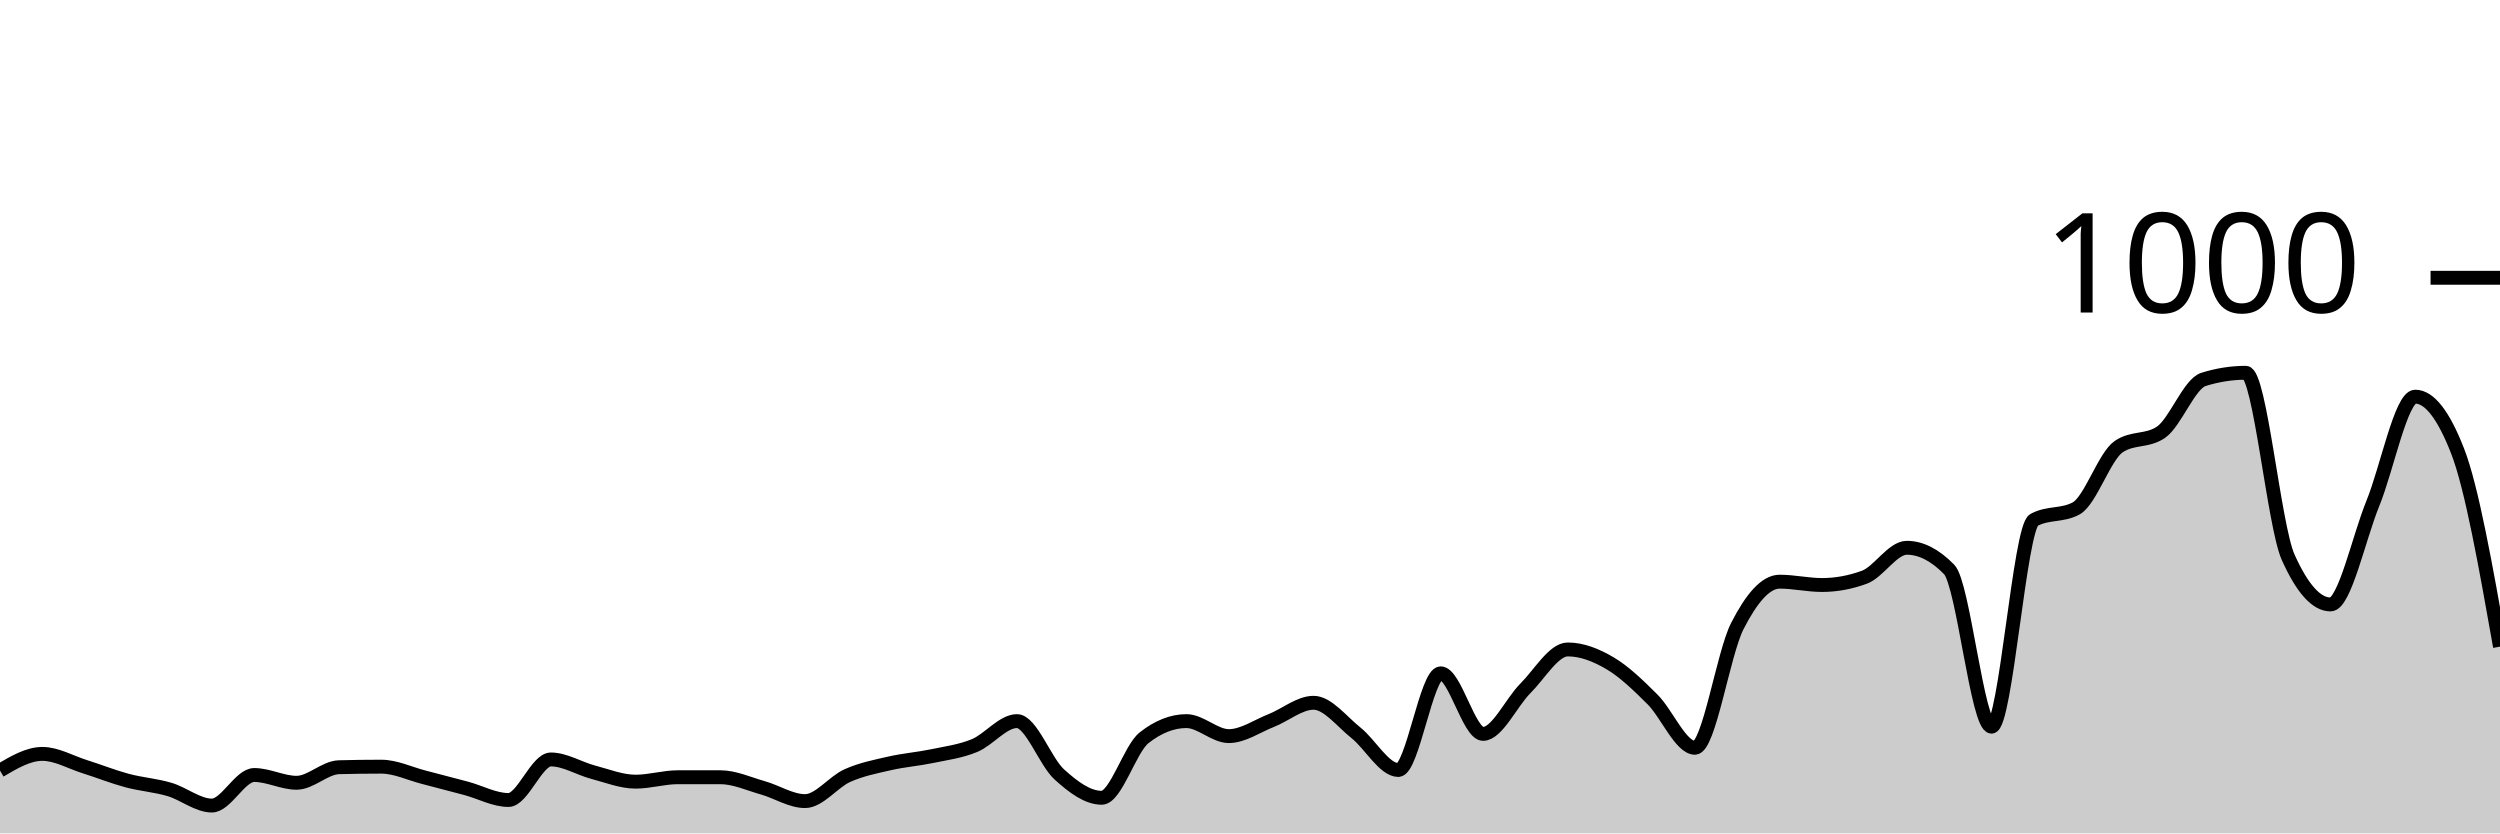
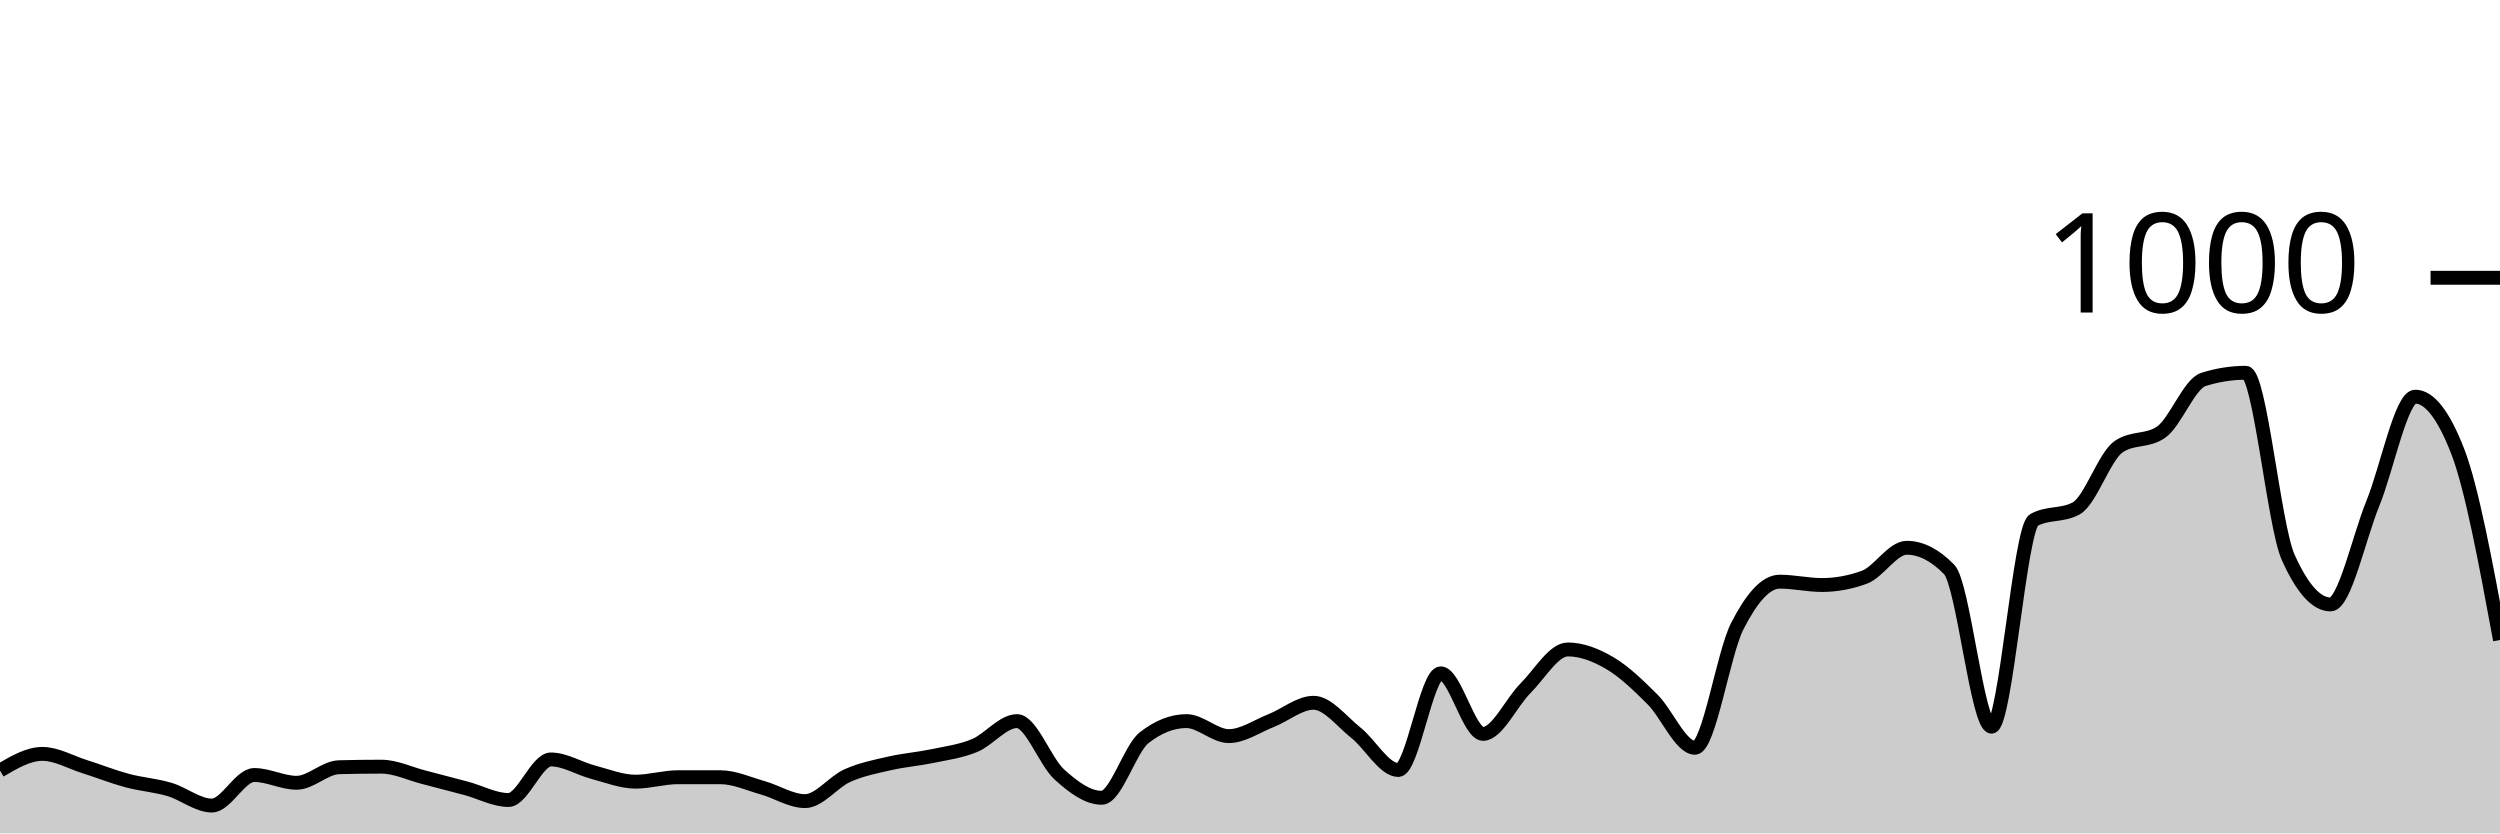
<svg xmlns="http://www.w3.org/2000/svg" viewBox="0 0 180 60">
  <g transform="translate(0,20)">
-     <path class="area" fill="rgba(0, 0, 0, 0.2)" d="M0,35.48C1.017,34.88,2.034,34.28,3.051,34.28C4.068,34.28,5.085,34.88,6.102,35.2C7.119,35.52,8.136,35.927,9.153,36.2C10.169,36.473,11.186,36.54,12.203,36.84C13.22,37.14,14.237,38,15.254,38C16.271,38,17.288,35.8,18.305,35.8C19.322,35.8,20.339,36.36,21.356,36.36C22.373,36.36,23.39,35.267,24.407,35.24C25.424,35.213,26.441,35.2,27.458,35.2C28.475,35.2,29.492,35.7,30.508,35.96C31.525,36.22,32.542,36.487,33.559,36.76C34.576,37.033,35.593,37.6,36.61,37.6C37.627,37.6,38.644,34.68,39.661,34.68C40.678,34.68,41.695,35.333,42.712,35.6C43.729,35.867,44.746,36.28,45.763,36.28C46.78,36.28,47.797,35.96,48.814,35.96C49.831,35.96,50.847,35.96,51.864,35.96C52.881,35.96,53.898,36.433,54.915,36.72C55.932,37.007,56.949,37.68,57.966,37.68C58.983,37.68,60,36.293,61.017,35.84C62.034,35.387,63.051,35.193,64.068,34.96C65.085,34.727,66.102,34.653,67.119,34.44C68.136,34.227,69.153,34.1,70.169,33.68C71.186,33.26,72.203,31.92,73.22,31.92C74.237,31.92,75.254,34.84,76.271,35.76C77.288,36.68,78.305,37.44,79.322,37.44C80.339,37.44,81.356,33.92,82.373,33.12C83.39,32.32,84.407,31.92,85.424,31.92C86.441,31.92,87.458,33,88.475,33C89.492,33,90.508,32.28,91.525,31.88C92.542,31.48,93.559,30.6,94.576,30.6C95.593,30.6,96.61,31.953,97.627,32.76C98.644,33.567,99.661,35.44,100.678,35.44C101.695,35.44,102.712,28.48,103.729,28.48C104.746,28.48,105.763,32.84,106.78,32.84C107.797,32.84,108.814,30.573,109.831,29.56C110.847,28.547,111.864,26.76,112.881,26.76C113.898,26.76,114.915,27.16,115.932,27.76C116.949,28.36,117.966,29.347,118.983,30.36C120,31.373,121.017,33.84,122.034,33.84C123.051,33.84,124.068,27.073,125.085,25.08C126.102,23.087,127.119,21.88,128.136,21.88C129.153,21.88,130.169,22.12,131.186,22.12C132.203,22.12,133.22,21.933,134.237,21.56C135.254,21.187,136.271,19.44,137.288,19.44C138.305,19.44,139.322,19.96,140.339,21C141.356,22.04,142.373,32.32,143.39,32.32C144.407,32.32,145.424,18,146.441,17.44C147.458,16.88,148.475,17.16,149.492,16.6C150.508,16.04,151.525,12.853,152.542,12.16C153.559,11.467,154.576,11.813,155.593,11.12C156.61,10.427,157.627,7.64,158.644,7.32C159.661,7,160.678,6.84,161.695,6.84C162.712,6.84,163.729,17.853,164.746,20.12C165.763,22.387,166.78,23.52,167.797,23.52C168.814,23.52,169.831,18.733,170.847,16.24C171.864,13.747,172.881,8.56,173.898,8.56C174.915,8.56,175.932,9.867,176.949,12.48C177.966,15.093,178.983,20.827,180,26.56L180,40C178.983,40,177.966,40,176.949,40C175.932,40,174.915,40,173.898,40C172.881,40,171.864,40,170.847,40C169.831,40,168.814,40,167.797,40C166.78,40,165.763,40,164.746,40C163.729,40,162.712,40,161.695,40C160.678,40,159.661,40,158.644,40C157.627,40,156.61,40,155.593,40C154.576,40,153.559,40,152.542,40C151.525,40,150.508,40,149.492,40C148.475,40,147.458,40,146.441,40C145.424,40,144.407,40,143.39,40C142.373,40,141.356,40,140.339,40C139.322,40,138.305,40,137.288,40C136.271,40,135.254,40,134.237,40C133.22,40,132.203,40,131.186,40C130.169,40,129.153,40,128.136,40C127.119,40,126.102,40,125.085,40C124.068,40,123.051,40,122.034,40C121.017,40,120,40,118.983,40C117.966,40,116.949,40,115.932,40C114.915,40,113.898,40,112.881,40C111.864,40,110.847,40,109.831,40C108.814,40,107.797,40,106.78,40C105.763,40,104.746,40,103.729,40C102.712,40,101.695,40,100.678,40C99.661,40,98.644,40,97.627,40C96.61,40,95.593,40,94.576,40C93.559,40,92.542,40,91.525,40C90.508,40,89.492,40,88.475,40C87.458,40,86.441,40,85.424,40C84.407,40,83.39,40,82.373,40C81.356,40,80.339,40,79.322,40C78.305,40,77.288,40,76.271,40C75.254,40,74.237,40,73.22,40C72.203,40,71.186,40,70.169,40C69.153,40,68.136,40,67.119,40C66.102,40,65.085,40,64.068,40C63.051,40,62.034,40,61.017,40C60,40,58.983,40,57.966,40C56.949,40,55.932,40,54.915,40C53.898,40,52.881,40,51.864,40C50.847,40,49.831,40,48.814,40C47.797,40,46.78,40,45.763,40C44.746,40,43.729,40,42.712,40C41.695,40,40.678,40,39.661,40C38.644,40,37.627,40,36.61,40C35.593,40,34.576,40,33.559,40C32.542,40,31.525,40,30.508,40C29.492,40,28.475,40,27.458,40C26.441,40,25.424,40,24.407,40C23.39,40,22.373,40,21.356,40C20.339,40,19.322,40,18.305,40C17.288,40,16.271,40,15.254,40C14.237,40,13.22,40,12.203,40C11.186,40,10.169,40,9.153,40C8.136,40,7.119,40,6.102,40C5.085,40,4.068,40,3.051,40C2.034,40,1.017,40,0,40Z" />
-     <path class="line" stroke="black" fill="none" d="M0,35.48C1.017,34.88,2.034,34.28,3.051,34.28C4.068,34.28,5.085,34.88,6.102,35.2C7.119,35.52,8.136,35.927,9.153,36.2C10.169,36.473,11.186,36.54,12.203,36.84C13.22,37.14,14.237,38,15.254,38C16.271,38,17.288,35.8,18.305,35.8C19.322,35.8,20.339,36.36,21.356,36.36C22.373,36.36,23.39,35.267,24.407,35.24C25.424,35.213,26.441,35.2,27.458,35.2C28.475,35.2,29.492,35.7,30.508,35.96C31.525,36.22,32.542,36.487,33.559,36.76C34.576,37.033,35.593,37.6,36.61,37.6C37.627,37.6,38.644,34.68,39.661,34.68C40.678,34.68,41.695,35.333,42.712,35.6C43.729,35.867,44.746,36.28,45.763,36.28C46.78,36.28,47.797,35.96,48.814,35.96C49.831,35.96,50.847,35.96,51.864,35.96C52.881,35.96,53.898,36.433,54.915,36.72C55.932,37.007,56.949,37.68,57.966,37.68C58.983,37.68,60,36.293,61.017,35.84C62.034,35.387,63.051,35.193,64.068,34.96C65.085,34.727,66.102,34.653,67.119,34.44C68.136,34.227,69.153,34.1,70.169,33.68C71.186,33.26,72.203,31.92,73.22,31.92C74.237,31.92,75.254,34.84,76.271,35.76C77.288,36.68,78.305,37.44,79.322,37.44C80.339,37.44,81.356,33.92,82.373,33.12C83.39,32.32,84.407,31.92,85.424,31.92C86.441,31.92,87.458,33,88.475,33C89.492,33,90.508,32.28,91.525,31.88C92.542,31.48,93.559,30.6,94.576,30.6C95.593,30.6,96.61,31.953,97.627,32.76C98.644,33.567,99.661,35.44,100.678,35.44C101.695,35.44,102.712,28.48,103.729,28.48C104.746,28.48,105.763,32.84,106.78,32.84C107.797,32.84,108.814,30.573,109.831,29.56C110.847,28.547,111.864,26.76,112.881,26.76C113.898,26.76,114.915,27.16,115.932,27.76C116.949,28.36,117.966,29.347,118.983,30.36C120,31.373,121.017,33.84,122.034,33.84C123.051,33.84,124.068,27.073,125.085,25.08C126.102,23.087,127.119,21.88,128.136,21.88C129.153,21.88,130.169,22.12,131.186,22.12C132.203,22.12,133.22,21.933,134.237,21.56C135.254,21.187,136.271,19.44,137.288,19.44C138.305,19.44,139.322,19.96,140.339,21C141.356,22.04,142.373,32.32,143.39,32.32C144.407,32.32,145.424,18,146.441,17.44C147.458,16.88,148.475,17.16,149.492,16.6C150.508,16.04,151.525,12.853,152.542,12.16C153.559,11.467,154.576,11.813,155.593,11.12C156.61,10.427,157.627,7.64,158.644,7.32C159.661,7,160.678,6.84,161.695,6.84C162.712,6.84,163.729,17.853,164.746,20.12C165.763,22.387,166.78,23.52,167.797,23.52C168.814,23.52,169.831,18.733,170.847,16.24C171.864,13.747,172.881,8.56,173.898,8.56C174.915,8.56,175.932,9.867,176.949,12.48C177.966,15.093,178.983,20.827,180,26.56" />
+     <path class="area" fill="rgba(0, 0, 0, 0.2)" d="M0,35.48C1.017,34.88,2.034,34.28,3.051,34.28C4.068,34.28,5.085,34.88,6.102,35.2C7.119,35.52,8.136,35.927,9.153,36.2C10.169,36.473,11.186,36.54,12.203,36.84C13.22,37.14,14.237,38,15.254,38C16.271,38,17.288,35.8,18.305,35.8C19.322,35.8,20.339,36.36,21.356,36.36C22.373,36.36,23.39,35.267,24.407,35.24C25.424,35.213,26.441,35.2,27.458,35.2C28.475,35.2,29.492,35.7,30.508,35.96C31.525,36.22,32.542,36.487,33.559,36.76C34.576,37.033,35.593,37.6,36.61,37.6C37.627,37.6,38.644,34.68,39.661,34.68C40.678,34.68,41.695,35.333,42.712,35.6C43.729,35.867,44.746,36.28,45.763,36.28C46.78,36.28,47.797,35.96,48.814,35.96C49.831,35.96,50.847,35.96,51.864,35.96C52.881,35.96,53.898,36.433,54.915,36.72C55.932,37.007,56.949,37.68,57.966,37.68C58.983,37.68,60,36.293,61.017,35.84C62.034,35.387,63.051,35.193,64.068,34.96C65.085,34.727,66.102,34.653,67.119,34.44C68.136,34.227,69.153,34.1,70.169,33.68C71.186,33.26,72.203,31.92,73.22,31.92C74.237,31.92,75.254,34.84,76.271,35.76C77.288,36.68,78.305,37.44,79.322,37.44C80.339,37.44,81.356,33.92,82.373,33.12C83.39,32.32,84.407,31.92,85.424,31.92C86.441,31.92,87.458,33,88.475,33C89.492,33,90.508,32.28,91.525,31.88C92.542,31.48,93.559,30.6,94.576,30.6C95.593,30.6,96.61,31.953,97.627,32.76C98.644,33.567,99.661,35.44,100.678,35.44C101.695,35.44,102.712,28.48,103.729,28.48C104.746,28.48,105.763,32.84,106.78,32.84C107.797,32.84,108.814,30.573,109.831,29.56C110.847,28.547,111.864,26.76,112.881,26.76C113.898,26.76,114.915,27.16,115.932,27.76C116.949,28.36,117.966,29.347,118.983,30.36C120,31.373,121.017,33.84,122.034,33.84C123.051,33.84,124.068,27.073,125.085,25.08C126.102,23.087,127.119,21.88,128.136,21.88C129.153,21.88,130.169,22.12,131.186,22.12C132.203,22.12,133.22,21.933,134.237,21.56C135.254,21.187,136.271,19.44,137.288,19.44C138.305,19.44,139.322,19.96,140.339,21C141.356,22.04,142.373,32.32,143.39,32.32C144.407,32.32,145.424,18,146.441,17.44C147.458,16.88,148.475,17.16,149.492,16.6C150.508,16.04,151.525,12.853,152.542,12.16C153.559,11.467,154.576,11.813,155.593,11.12C156.61,10.427,157.627,7.64,158.644,7.32C159.661,7,160.678,6.84,161.695,6.84C162.712,6.84,163.729,17.853,164.746,20.12C165.763,22.387,166.78,23.52,167.797,23.52C168.814,23.52,169.831,18.733,170.847,16.24C171.864,13.747,172.881,8.56,173.898,8.56C174.915,8.56,175.932,9.867,176.949,12.48C177.966,15.093,178.983,20.587,180,26.08L180,40C178.983,40,177.966,40,176.949,40C175.932,40,174.915,40,173.898,40C172.881,40,171.864,40,170.847,40C169.831,40,168.814,40,167.797,40C166.78,40,165.763,40,164.746,40C163.729,40,162.712,40,161.695,40C160.678,40,159.661,40,158.644,40C157.627,40,156.61,40,155.593,40C154.576,40,153.559,40,152.542,40C151.525,40,150.508,40,149.492,40C148.475,40,147.458,40,146.441,40C145.424,40,144.407,40,143.39,40C142.373,40,141.356,40,140.339,40C139.322,40,138.305,40,137.288,40C136.271,40,135.254,40,134.237,40C133.22,40,132.203,40,131.186,40C130.169,40,129.153,40,128.136,40C127.119,40,126.102,40,125.085,40C124.068,40,123.051,40,122.034,40C121.017,40,120,40,118.983,40C117.966,40,116.949,40,115.932,40C114.915,40,113.898,40,112.881,40C111.864,40,110.847,40,109.831,40C108.814,40,107.797,40,106.78,40C105.763,40,104.746,40,103.729,40C102.712,40,101.695,40,100.678,40C99.661,40,98.644,40,97.627,40C96.61,40,95.593,40,94.576,40C93.559,40,92.542,40,91.525,40C90.508,40,89.492,40,88.475,40C87.458,40,86.441,40,85.424,40C84.407,40,83.39,40,82.373,40C81.356,40,80.339,40,79.322,40C78.305,40,77.288,40,76.271,40C75.254,40,74.237,40,73.22,40C72.203,40,71.186,40,70.169,40C69.153,40,68.136,40,67.119,40C66.102,40,65.085,40,64.068,40C63.051,40,62.034,40,61.017,40C60,40,58.983,40,57.966,40C56.949,40,55.932,40,54.915,40C53.898,40,52.881,40,51.864,40C50.847,40,49.831,40,48.814,40C47.797,40,46.78,40,45.763,40C44.746,40,43.729,40,42.712,40C41.695,40,40.678,40,39.661,40C38.644,40,37.627,40,36.61,40C35.593,40,34.576,40,33.559,40C32.542,40,31.525,40,30.508,40C29.492,40,28.475,40,27.458,40C26.441,40,25.424,40,24.407,40C23.39,40,22.373,40,21.356,40C20.339,40,19.322,40,18.305,40C17.288,40,16.271,40,15.254,40C14.237,40,13.22,40,12.203,40C11.186,40,10.169,40,9.153,40C8.136,40,7.119,40,6.102,40C5.085,40,4.068,40,3.051,40C2.034,40,1.017,40,0,40Z" />
+     <path class="line" stroke="black" fill="none" d="M0,35.48C1.017,34.88,2.034,34.28,3.051,34.28C4.068,34.28,5.085,34.88,6.102,35.2C7.119,35.52,8.136,35.927,9.153,36.2C10.169,36.473,11.186,36.54,12.203,36.84C13.22,37.14,14.237,38,15.254,38C16.271,38,17.288,35.8,18.305,35.8C19.322,35.8,20.339,36.36,21.356,36.36C22.373,36.36,23.39,35.267,24.407,35.24C25.424,35.213,26.441,35.2,27.458,35.2C28.475,35.2,29.492,35.7,30.508,35.96C31.525,36.22,32.542,36.487,33.559,36.76C34.576,37.033,35.593,37.6,36.61,37.6C37.627,37.6,38.644,34.68,39.661,34.68C40.678,34.68,41.695,35.333,42.712,35.6C43.729,35.867,44.746,36.28,45.763,36.28C46.78,36.28,47.797,35.96,48.814,35.96C49.831,35.96,50.847,35.96,51.864,35.96C52.881,35.96,53.898,36.433,54.915,36.72C55.932,37.007,56.949,37.68,57.966,37.68C58.983,37.68,60,36.293,61.017,35.84C62.034,35.387,63.051,35.193,64.068,34.96C65.085,34.727,66.102,34.653,67.119,34.44C68.136,34.227,69.153,34.1,70.169,33.68C71.186,33.26,72.203,31.92,73.22,31.92C74.237,31.92,75.254,34.84,76.271,35.76C77.288,36.68,78.305,37.44,79.322,37.44C80.339,37.44,81.356,33.92,82.373,33.12C83.39,32.32,84.407,31.92,85.424,31.92C86.441,31.92,87.458,33,88.475,33C89.492,33,90.508,32.28,91.525,31.88C92.542,31.48,93.559,30.6,94.576,30.6C95.593,30.6,96.61,31.953,97.627,32.76C98.644,33.567,99.661,35.44,100.678,35.44C101.695,35.44,102.712,28.48,103.729,28.48C104.746,28.48,105.763,32.84,106.78,32.84C107.797,32.84,108.814,30.573,109.831,29.56C110.847,28.547,111.864,26.76,112.881,26.76C113.898,26.76,114.915,27.16,115.932,27.76C116.949,28.36,117.966,29.347,118.983,30.36C120,31.373,121.017,33.84,122.034,33.84C123.051,33.84,124.068,27.073,125.085,25.08C126.102,23.087,127.119,21.88,128.136,21.88C129.153,21.88,130.169,22.12,131.186,22.12C132.203,22.12,133.22,21.933,134.237,21.56C135.254,21.187,136.271,19.44,137.288,19.44C138.305,19.44,139.322,19.96,140.339,21C141.356,22.04,142.373,32.32,143.39,32.32C144.407,32.32,145.424,18,146.441,17.44C147.458,16.88,148.475,17.16,149.492,16.6C150.508,16.04,151.525,12.853,152.542,12.16C153.559,11.467,154.576,11.813,155.593,11.12C156.61,10.427,157.627,7.64,158.644,7.32C159.661,7,160.678,6.84,161.695,6.84C162.712,6.84,163.729,17.853,164.746,20.12C165.763,22.387,166.78,23.52,167.797,23.52C168.814,23.52,169.831,18.733,170.847,16.24C171.864,13.747,172.881,8.56,173.898,8.56C174.915,8.56,175.932,9.867,176.949,12.48C177.966,15.093,178.983,20.587,180,26.08" />
    <path class="axis-ceiling" stroke-width="1" stroke="black" fill="none" d="M175,0L180,0" />
    <text class="axis-ceiling-label" font-family="sans-serif" text-anchor="end" font-size="10px" x="170" y="2.5">1000</text>
  </g>
</svg>
